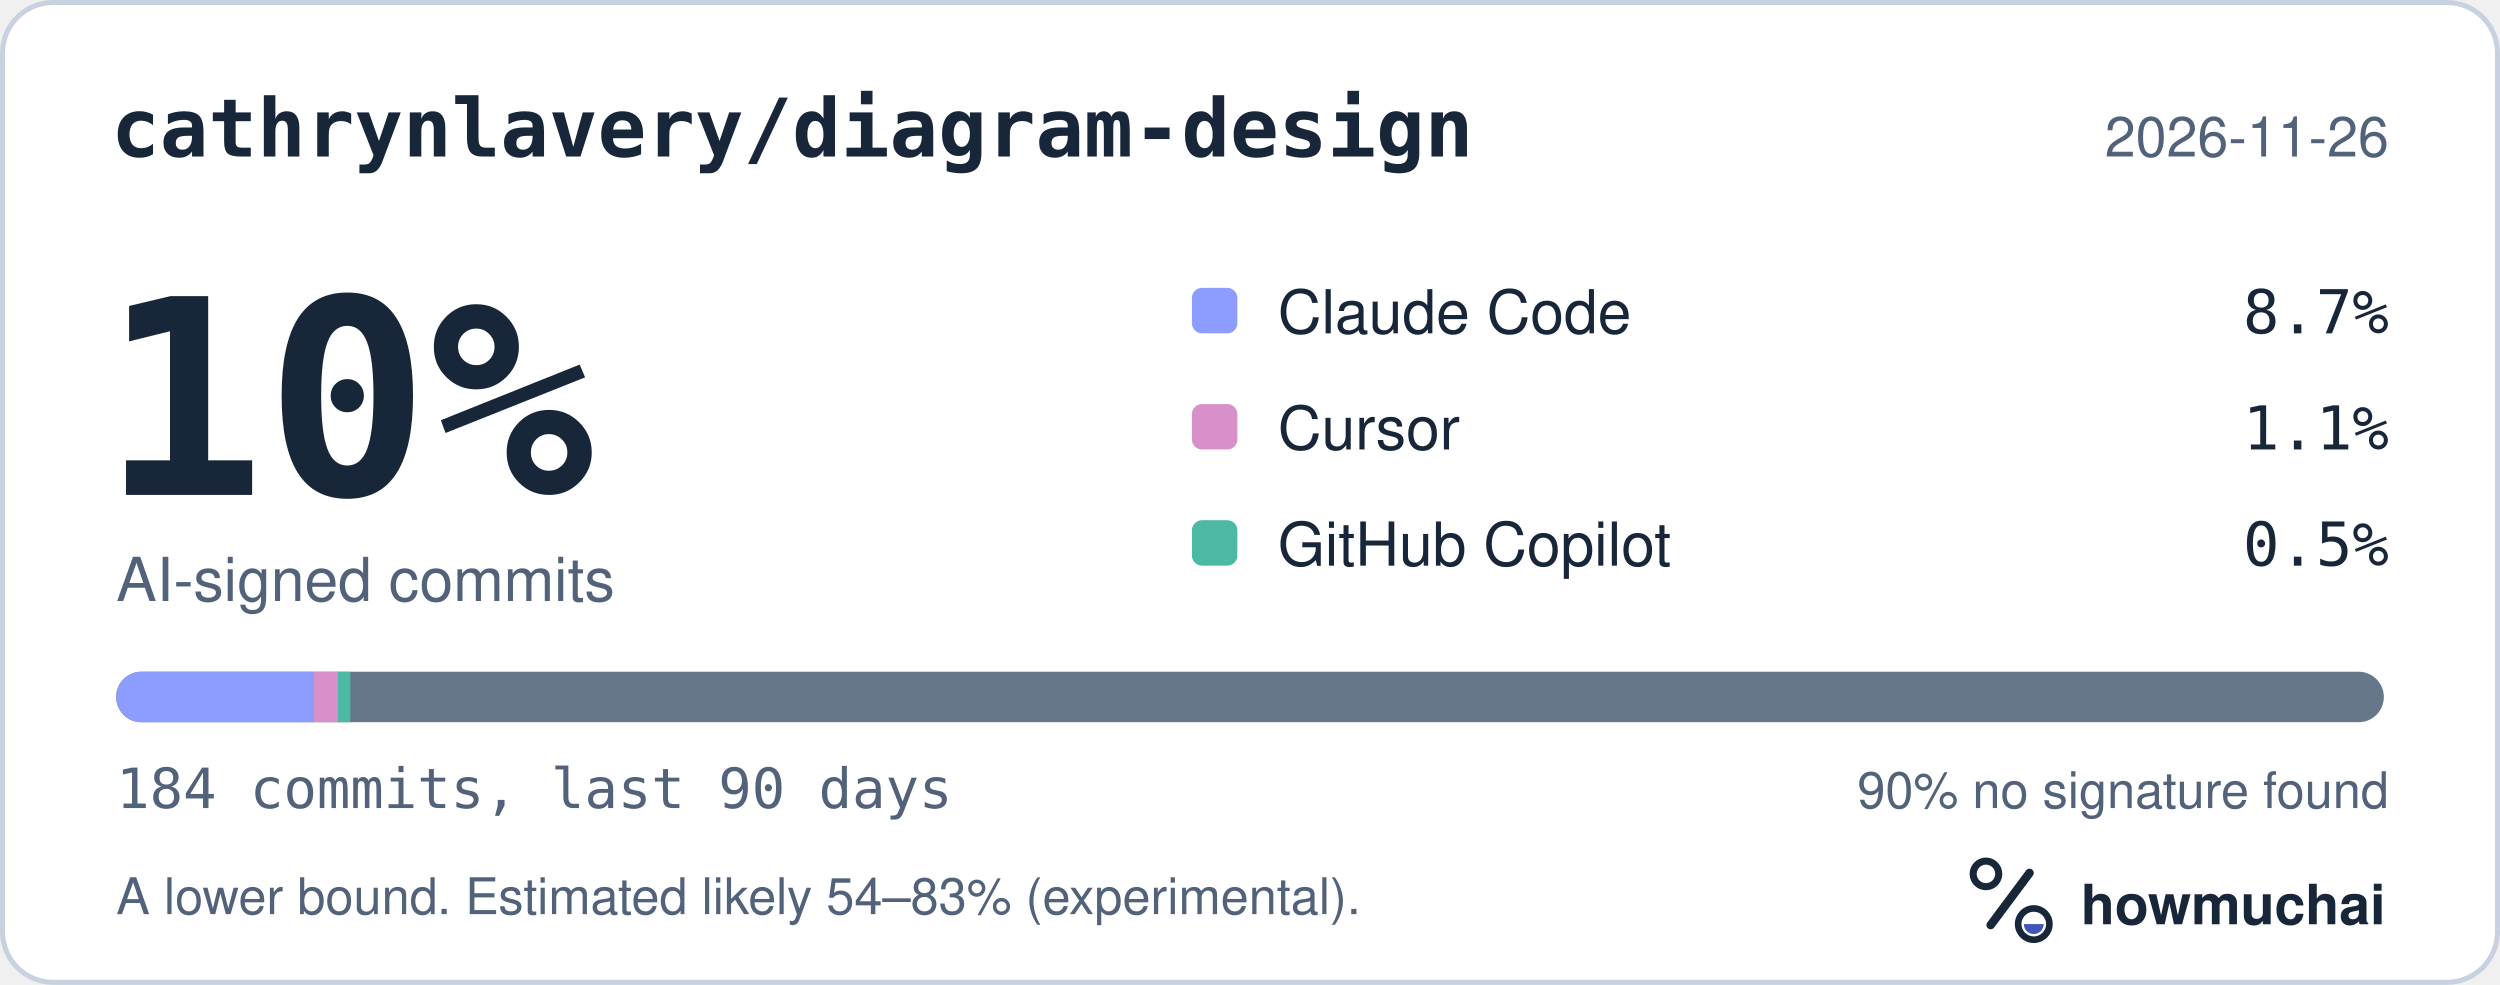
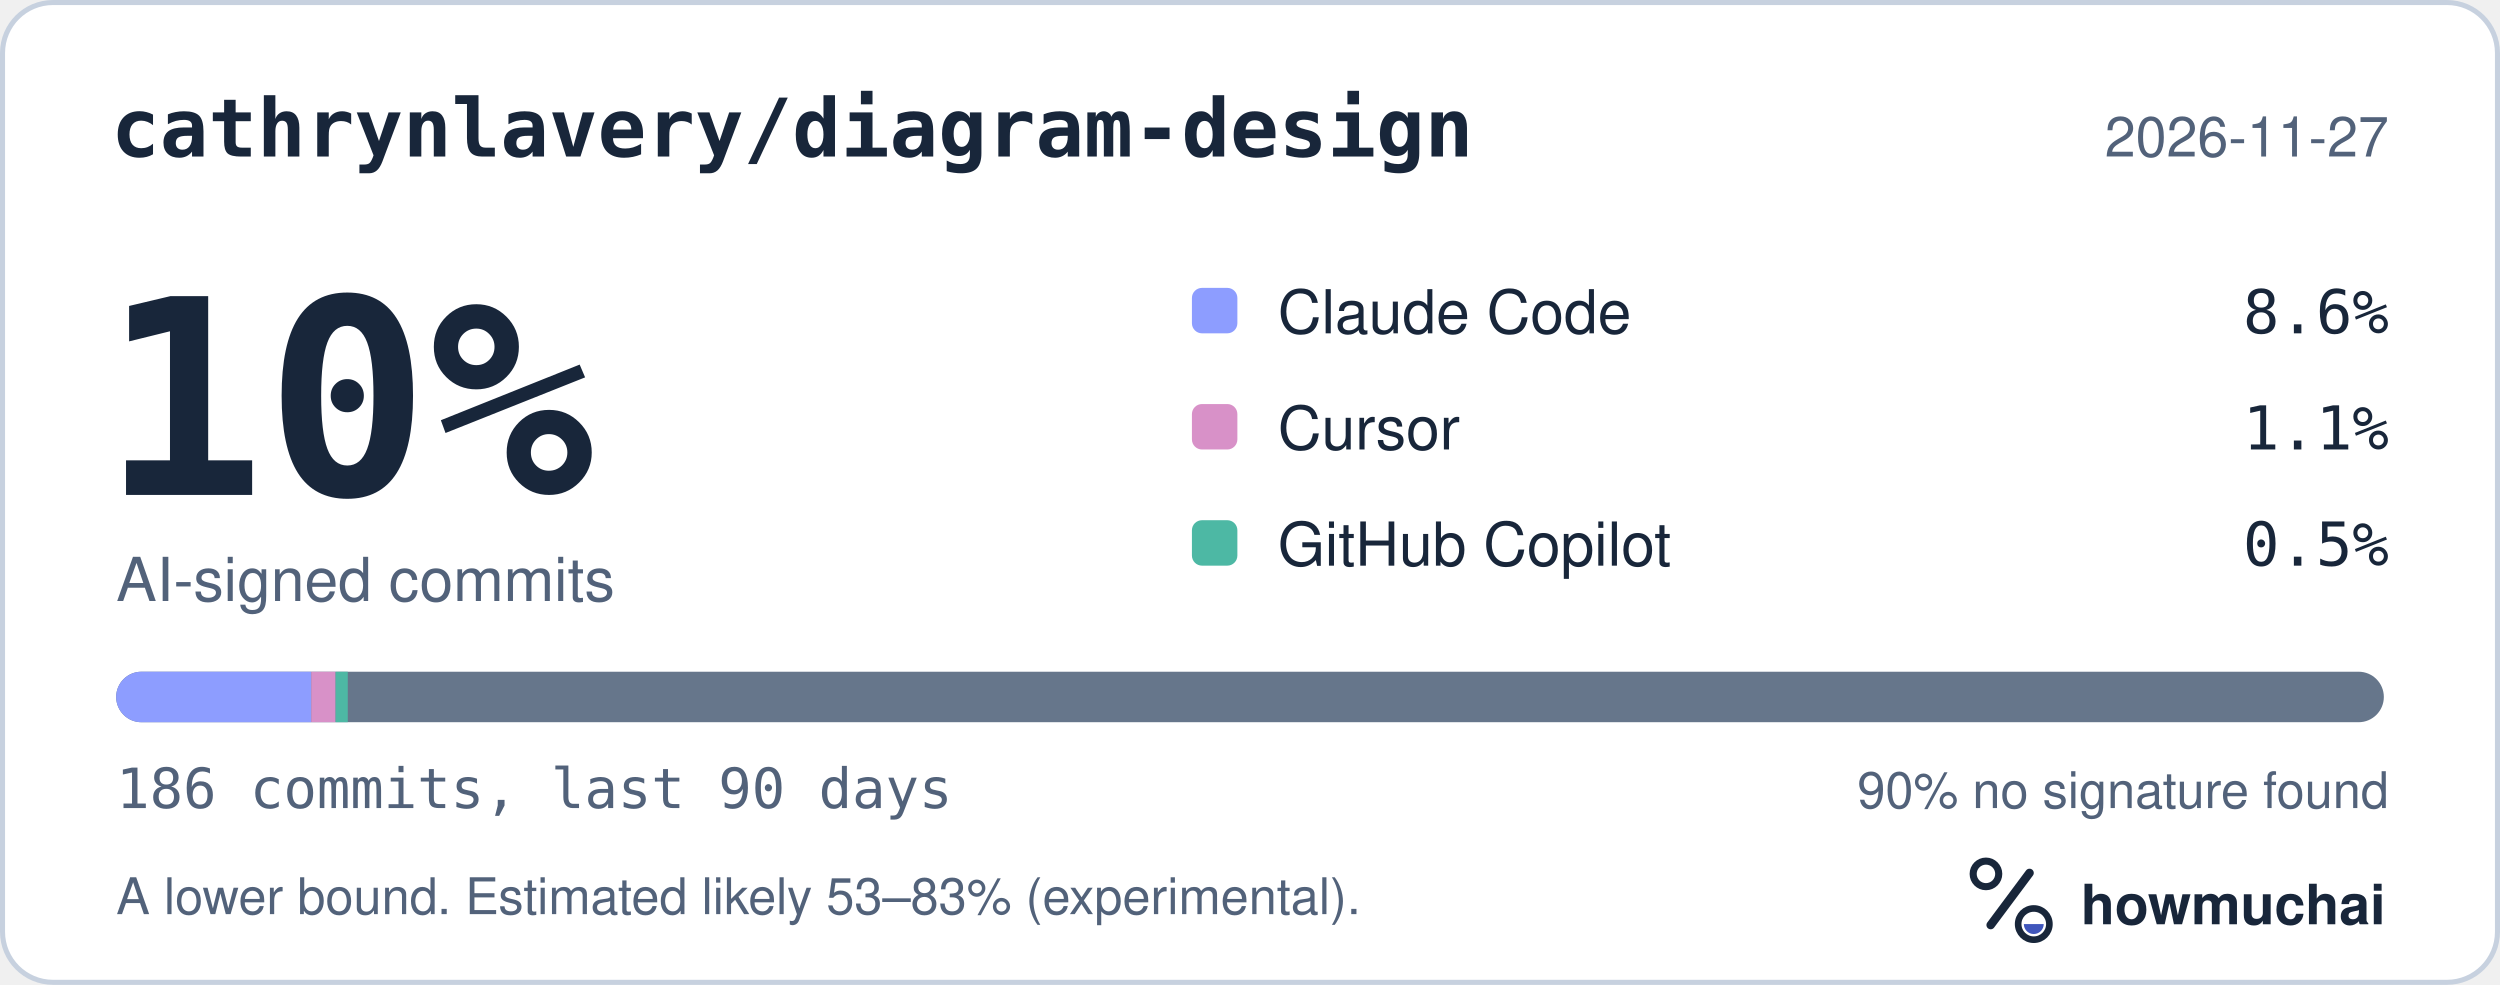
<svg xmlns="http://www.w3.org/2000/svg" width="495" height="195" viewBox="0 0 495 195" role="img" aria-labelledby="hm-t hm-d">
  <rect x="0.5" y="0.5" width="494" height="194" rx="10" fill="#FFFFFF" stroke="#C7D1DF" />
  <text x="22" y="31" fill="#18263A" font-family="ui-monospace, SF Mono, Menlo, Consolas, IBM Plex Mono, monospace" font-size="16" font-weight="600">cathrynlavery/diagram-design</text>
-   <text x="473" y="31" fill="#52627A" font-family="-apple-system, BlinkMacSystemFont, Segoe UI, Helvetica, Arial, Fira Sans, sans-serif" font-size="11" text-anchor="end">2026-11-26</text>
+   <text x="473" y="31" fill="#52627A" font-family="-apple-system, BlinkMacSystemFont, Segoe UI, Helvetica, Arial, Fira Sans, sans-serif" font-size="11" text-anchor="end">2026-11-27</text>
  <text x="20" y="98" fill="#18263A" font-family="ui-monospace, SF Mono, Menlo, Consolas, IBM Plex Mono, monospace" font-size="54" font-weight="700">10%</text>
  <text x="23" y="119" fill="#52627A" font-family="-apple-system, BlinkMacSystemFont, Segoe UI, Helvetica, Arial, Fira Sans, sans-serif" font-size="12">AI-signed commits</text>
  <rect x="236" y="57" width="9" height="9" rx="2" fill="#8D9DFF" />
  <text x="253" y="66" fill="#18263A" font-family="-apple-system, BlinkMacSystemFont, Segoe UI, Helvetica, Arial, Fira Sans, sans-serif" font-size="12">Claude Code</text>
-   <text x="473" y="66" fill="#18263A" font-family="ui-monospace, SF Mono, Menlo, Consolas, IBM Plex Mono, monospace" font-size="12" text-anchor="end">8.7%</text>
+   <text x="473" y="66" fill="#18263A" font-family="ui-monospace, SF Mono, Menlo, Consolas, IBM Plex Mono, monospace" font-size="12" text-anchor="end">8.6%</text>
  <rect x="236" y="80" width="9" height="9" rx="2" fill="#D891C8" />
  <text x="253" y="89" fill="#18263A" font-family="-apple-system, BlinkMacSystemFont, Segoe UI, Helvetica, Arial, Fira Sans, sans-serif" font-size="12">Cursor</text>
  <text x="473" y="89" fill="#18263A" font-family="ui-monospace, SF Mono, Menlo, Consolas, IBM Plex Mono, monospace" font-size="12" text-anchor="end">1.1%</text>
  <rect x="236" y="103" width="9" height="9" rx="2" fill="#4DB8A4" />
  <text x="253" y="112" fill="#18263A" font-family="-apple-system, BlinkMacSystemFont, Segoe UI, Helvetica, Arial, Fira Sans, sans-serif" font-size="12">GitHub Copilot</text>
  <text x="473" y="112" fill="#18263A" font-family="ui-monospace, SF Mono, Menlo, Consolas, IBM Plex Mono, monospace" font-size="12" text-anchor="end">0.5%</text>
  <defs>
    <clipPath id="hm-bar">
      <rect x="23" y="133" width="449" height="10" rx="5" />
    </clipPath>
  </defs>
  <rect x="23" y="133" width="449" height="10" rx="5" fill="#66768B" />
  <g clip-path="url(#hm-bar)">
-     <rect x="23.00" y="133" width="39.04" height="10" fill="#8D9DFF" />
-     <rect x="62.04" y="133" width="4.88" height="10" fill="#D891C8" />
-     <rect x="66.92" y="133" width="2.44" height="10" fill="#4DB8A4" />
+     <rect x="23.00" y="133" width="38.62" height="10" fill="#8D9DFF" />
+     <rect x="61.62" y="133" width="4.83" height="10" fill="#D891C8" />
+     <rect x="66.45" y="133" width="2.41" height="10" fill="#4DB8A4" />
  </g>
-   <text x="23" y="160" fill="#52627A" font-family="ui-monospace, SF Mono, Menlo, Consolas, IBM Plex Mono, monospace" font-size="11">184 commits, last 90 days</text>
+   <text x="23" y="160" fill="#52627A" font-family="ui-monospace, SF Mono, Menlo, Consolas, IBM Plex Mono, monospace" font-size="11">186 commits, last 90 days</text>
  <text x="473" y="160" fill="#52627A" font-family="-apple-system, BlinkMacSystemFont, Segoe UI, Helvetica, Arial, Fira Sans, sans-serif" font-size="10" text-anchor="end">90% no signature found</text>
-   <text x="23" y="181" fill="#52627A" font-family="-apple-system, BlinkMacSystemFont, Segoe UI, Helvetica, Arial, Fira Sans, sans-serif" font-size="10">A lower bound. Estimated likely 54–83% (experimental).</text>
+   <text x="23" y="181" fill="#52627A" font-family="-apple-system, BlinkMacSystemFont, Segoe UI, Helvetica, Arial, Fira Sans, sans-serif" font-size="10">A lower bound. Estimated likely 53–83% (experimental).</text>
  <g transform="translate(386 166) scale(0.046875)">
    <circle cx="154" cy="150" r="54" fill="none" stroke="#18263A" stroke-width="30" />
    <path d="M174 366 338 146" fill="none" stroke="#18263A" stroke-width="36" stroke-linecap="round" />
    <circle cx="356" cy="362" r="66" fill="none" stroke="#18263A" stroke-width="28" />
    <path d="M314 362a42 42 0 0 0 84 0Z" fill="#4056BC" />
  </g>
  <text x="412" y="183" fill="#18263A" font-family="-apple-system, BlinkMacSystemFont, Segoe UI, Helvetica, Arial, Fira Sans, sans-serif" font-size="11" font-weight="650">howmuchai</text>
</svg>
